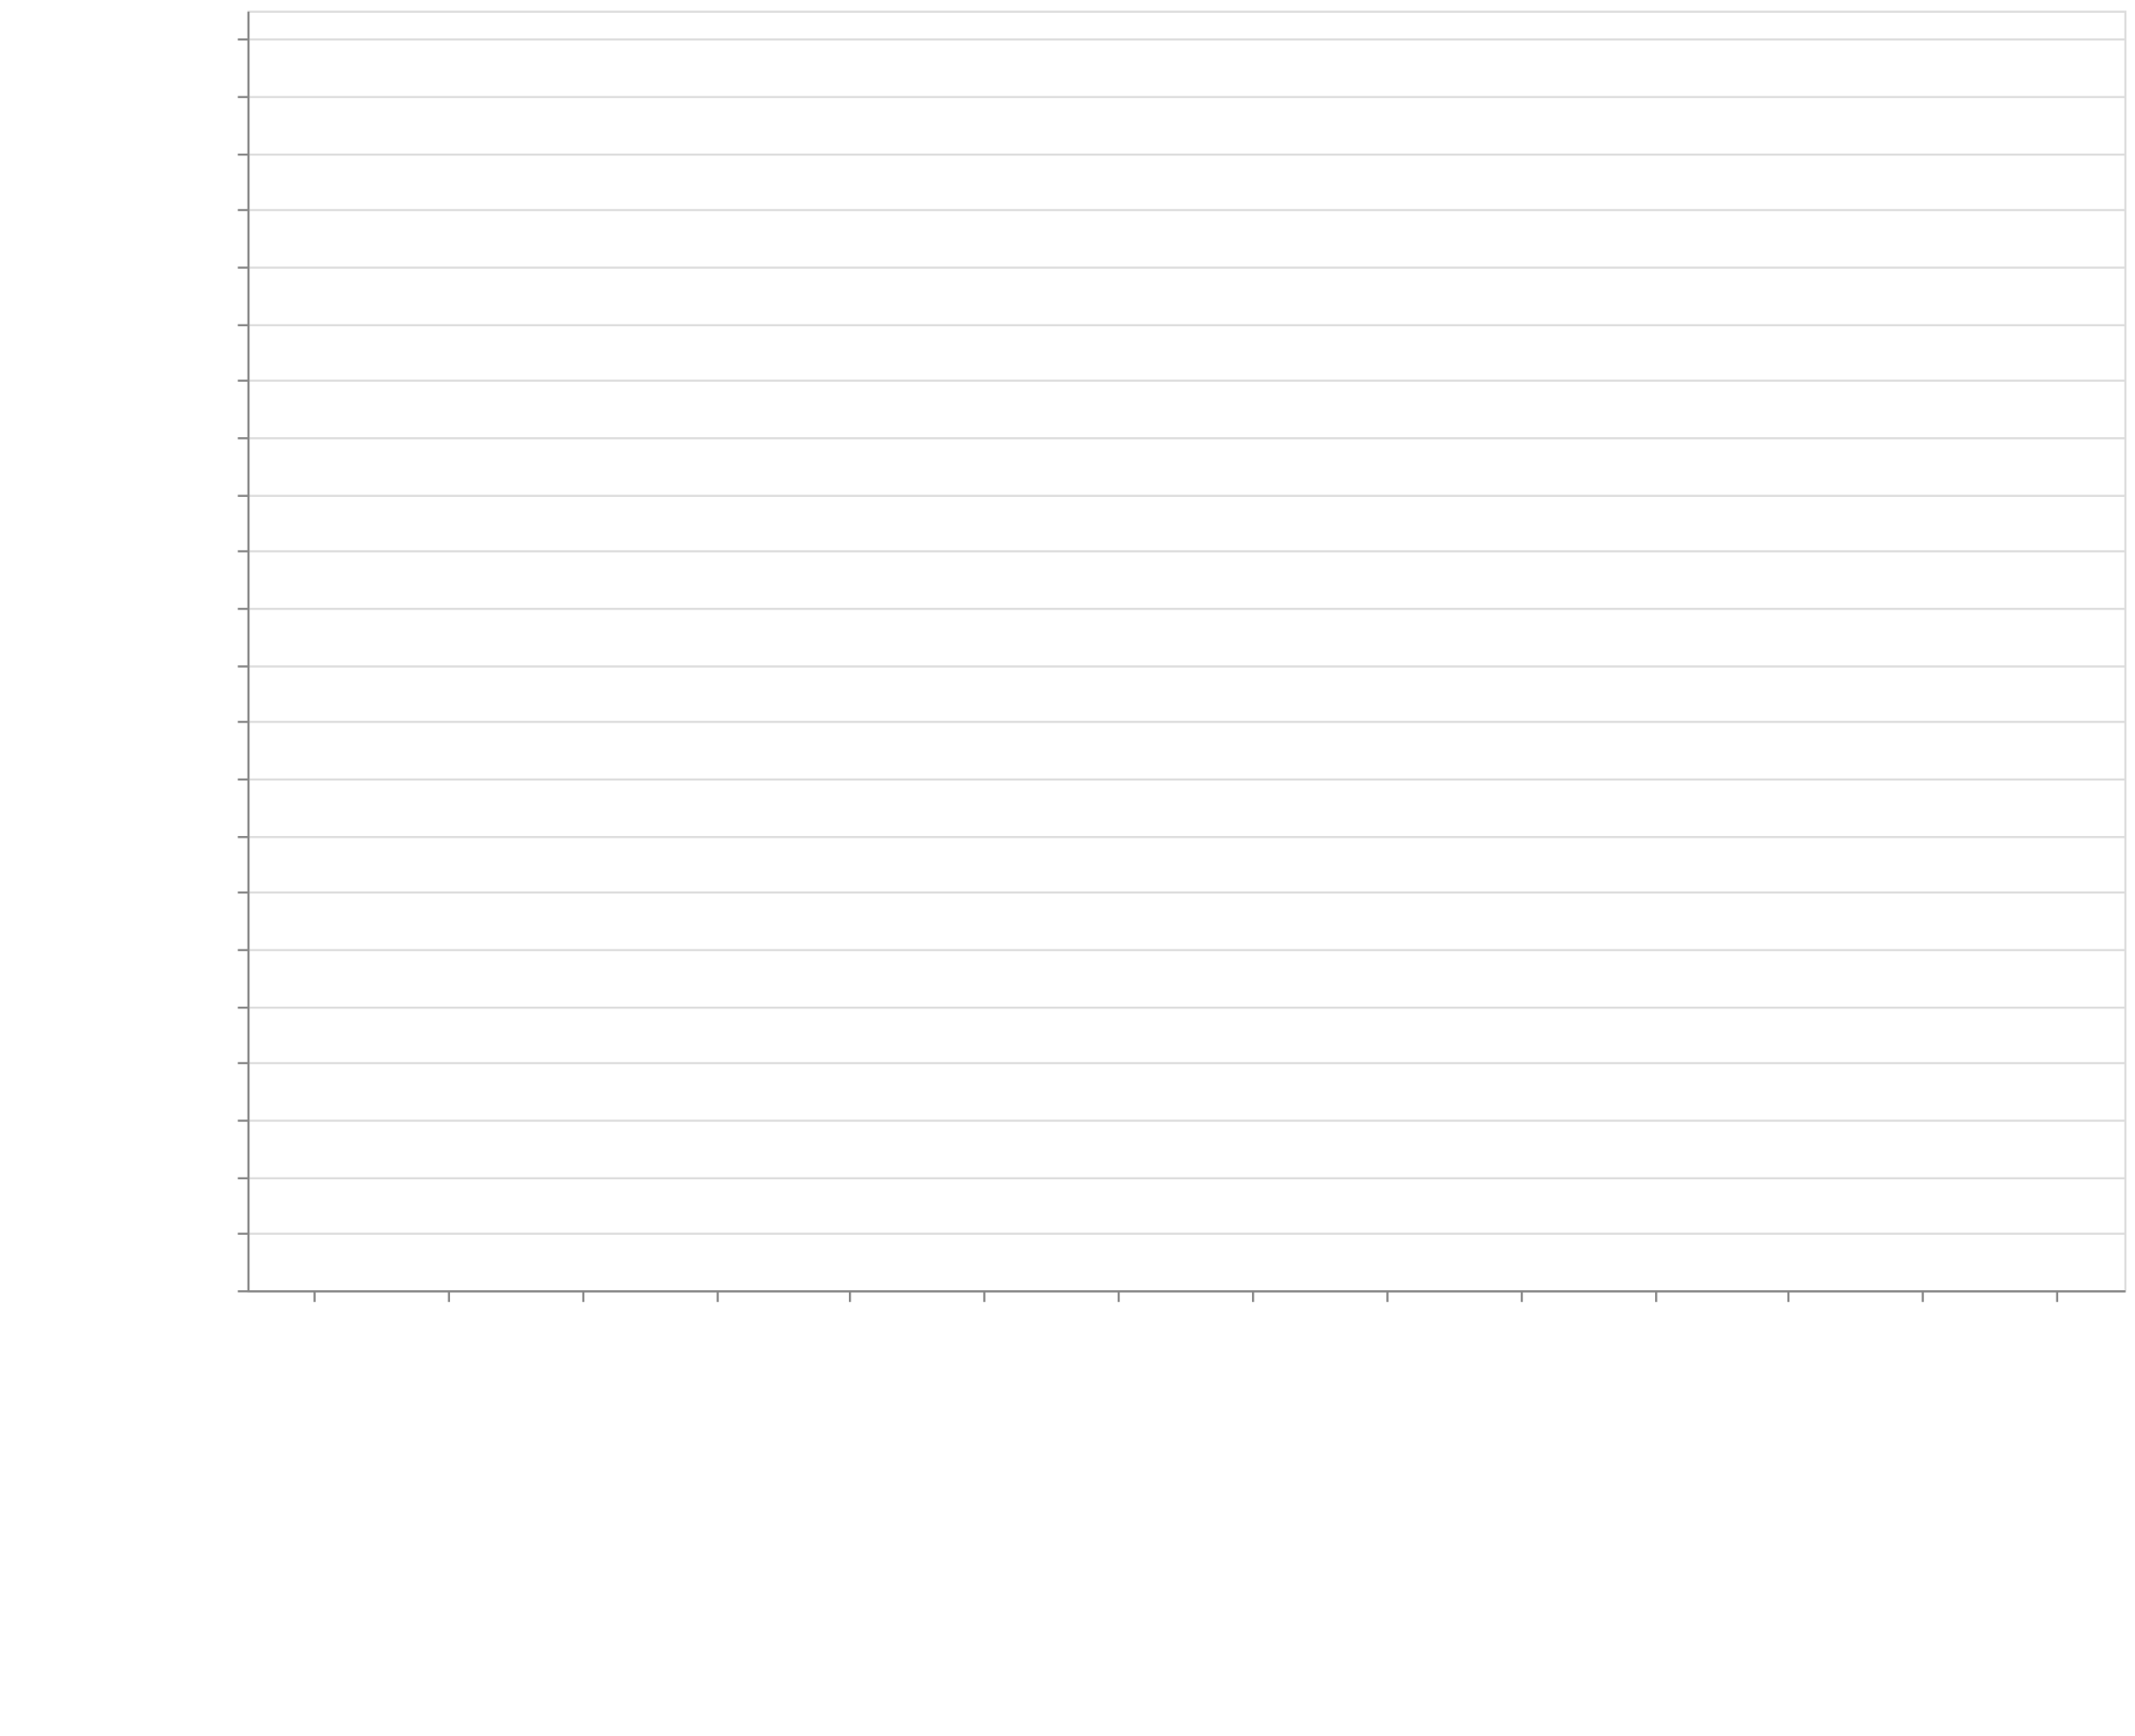
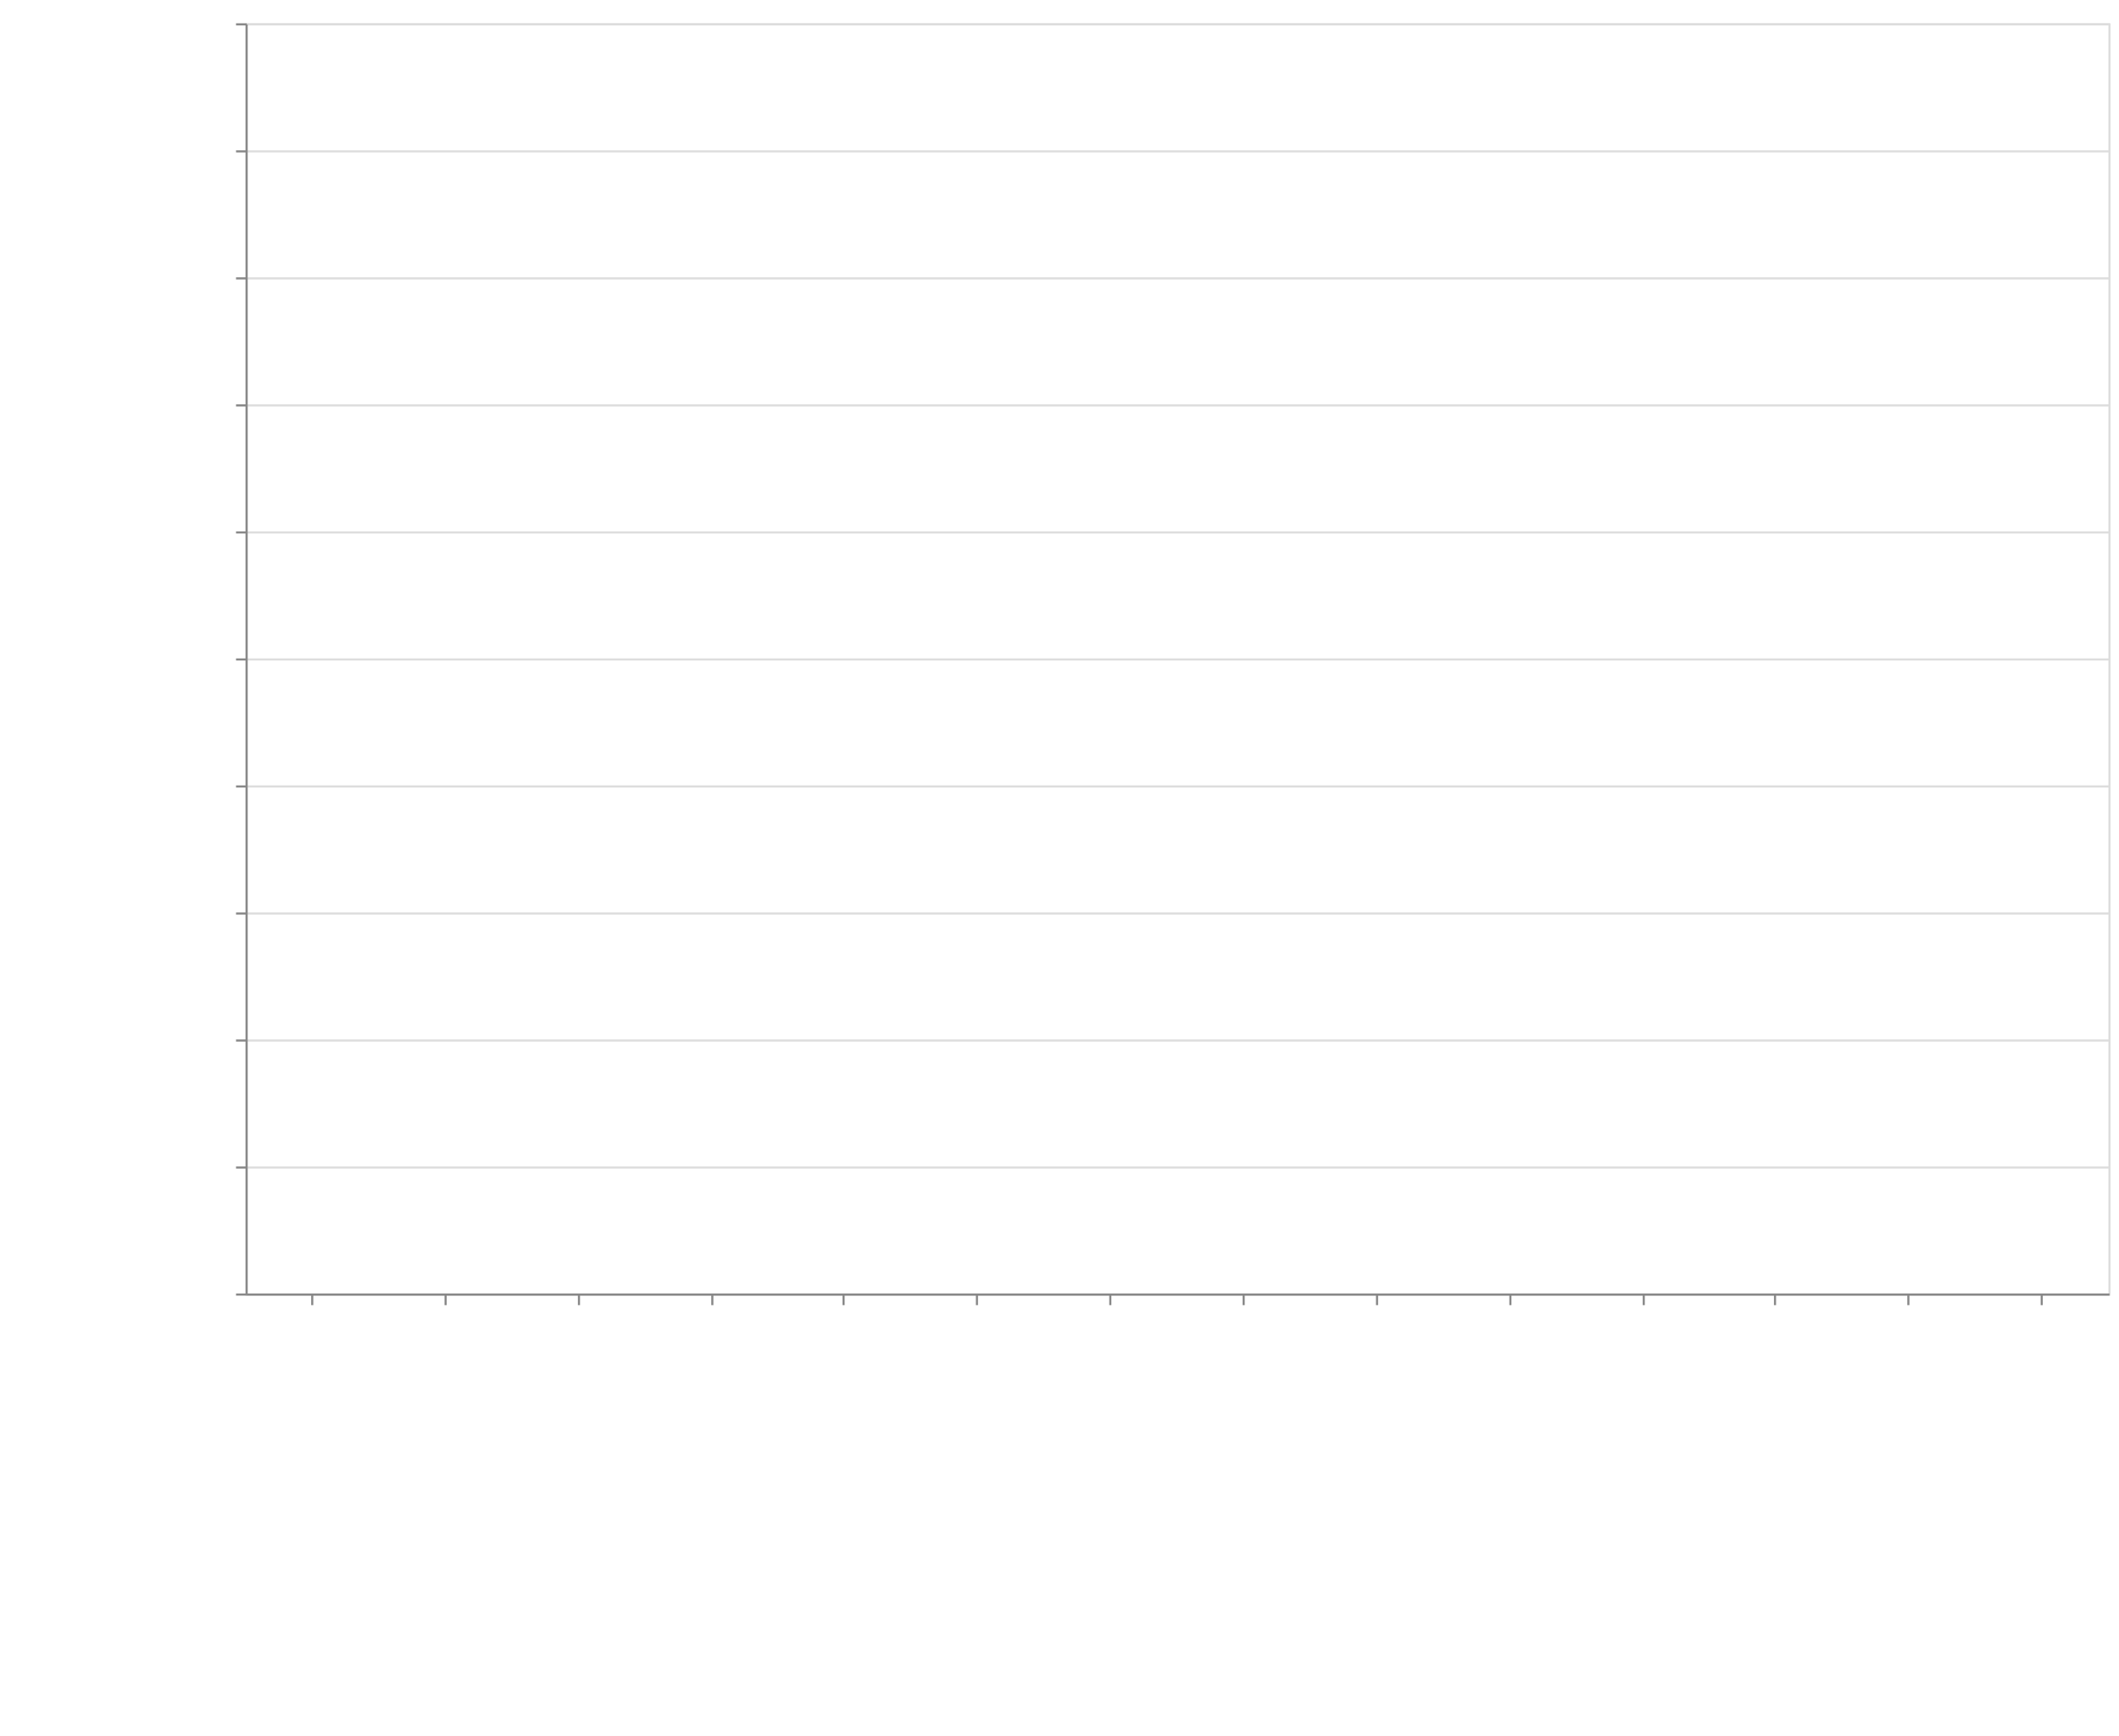
- <svg xmlns="http://www.w3.org/2000/svg" class="marks" width="1001" height="814">
+ <svg xmlns="http://www.w3.org/2000/svg" class="marks" width="1001" height="820">
  <defs>
    <style>
            .vega-svg-root *{fill:none}.vega-svg-root path{stroke-miterlimit:10}
        </style>
  </defs>
-   <path fill="#fff" d="M0 0h1001v814H0z" />
+   <path fill="#fff" d="M0 0h1001v820H0z" />
  <g class="vega-svg-root">
    <g class="mark-group role-frame root" aria-roledescription="group mark container">
-       <path class="background" aria-hidden="true" d="M116.5 5.5h880v600h-880z" stroke="#ddd" />
+       <path class="background" aria-hidden="true" d="M116.5 11.5h880v600h-880z" stroke="#ddd" />
      <g class="mark-group role-axis" aria-hidden="true">
-         <path class="background" aria-hidden="true" d="M116.5 5.5z" pointer-events="none" />
+         <path class="background" aria-hidden="true" d="M116.5 11.5z" pointer-events="none" />
        <g class="mark-rule role-axis-grid" pointer-events="none" stroke="#ddd">
-           <path d="M116.5 605.5h880M116.5 578.5h880M116.5 552.5h880M116.5 525.5h880M116.5 498.5h880M116.5 472.5h880M116.5 445.5h880M116.5 418.5h880M116.5 392.5h880M116.5 365.5h880M116.5 338.5h880M116.5 312.5h880M116.5 285.5h880M116.5 258.5h880M116.5 232.5h880M116.5 205.5h880M116.5 178.5h880M116.5 152.5h880M116.5 125.5h880M116.5 98.5h880M116.5 72.5h880M116.5 45.5h880M116.5 18.5h880" />
+           <path d="M116.5 611.5h880M116.5 551.5h880M116.5 491.5h880M116.5 431.5h880M116.5 371.5h880M116.5 311.5h880M116.5 251.5h880M116.5 191.5h880M116.5 131.5h880M116.5 71.5h880M116.5 11.5h880" />
        </g>
      </g>
      <g class="mark-group role-axis" aria-roledescription="axis" aria-label="X-axis titled 'module' for a discrete scale with 14 values: class-transformer-validator-async, class-transformer-validator-sync, computed-types, io-ts, jointz, ending with zod">
-         <path class="background" aria-hidden="true" d="M116.5 605.5z" pointer-events="none" />
+         <path class="background" aria-hidden="true" d="M116.5 611.5z" pointer-events="none" />
        <g class="mark-rule role-axis-tick" pointer-events="none" stroke="#888">
-           <path d="M147.5 605.5v5M210.5 605.5v5M273.5 605.5v5M336.5 605.5v5M398.5 605.5v5M461.5 605.5v5M524.5 605.5v5M587.5 605.5v5M650.5 605.5v5M713.5 605.5v5M776.5 605.5v5M838.5 605.5v5M901.5 605.5v5M964.5 605.5v5" />
+           <path d="M147.5 611.5v5M210.5 611.5v5M273.5 611.5v5M336.5 611.5v5M398.5 611.5v5M461.5 611.5v5M524.5 611.5v5M587.5 611.5v5M650.5 611.5v5M713.5 611.5v5M776.5 611.5v5M838.5 611.5v5M901.5 611.5v5M964.5 611.5v5" />
        </g>
        <g class="mark-text role-axis-label" pointer-events="none" font-family="sans-serif" font-size="14">
-           <text transform="rotate(90 -234.536 377.964)">
+           <text transform="rotate(90 -237.536 380.964)">
                        class-transform…
                    </text>
-           <text transform="rotate(90 -203.107 409.393)">
+           <text transform="rotate(90 -206.107 412.393)">
                        class-transform…
                    </text>
-           <text transform="rotate(90 -171.679 440.821)">
+           <text transform="rotate(90 -174.679 443.821)">
                        computed-types
                    </text>
-           <text transform="rotate(90 -140.25 472.25)">
+           <text transform="rotate(90 -143.25 475.25)">
                        io-ts
                    </text>
-           <text transform="rotate(90 -108.821 503.679)">
+           <text transform="rotate(90 -111.821 506.679)">
                        jointz
                    </text>
-           <text transform="rotate(90 -77.393 535.107)">
+           <text transform="rotate(90 -80.393 538.107)">
                        json-decoder
                    </text>
-           <text transform="rotate(90 -45.964 566.536)">
+           <text transform="rotate(90 -48.964 569.536)">
                        marshal
                    </text>
-           <text transform="rotate(90 -14.536 597.964)">
+           <text transform="rotate(90 -17.536 600.964)">
                        myzod
                    </text>
-           <text transform="rotate(90 16.893 629.393)">
+           <text transform="rotate(90 13.893 632.393)">
                        purify-ts
                    </text>
-           <text transform="rotate(90 48.321 660.821)">
+           <text transform="rotate(90 45.321 663.821)">
                        runtypes
                    </text>
-           <text transform="rotate(90 79.75 692.25)">
+           <text transform="rotate(90 76.75 695.25)">
                        toi
                    </text>
-           <text transform="rotate(90 111.179 723.679)">
+           <text transform="rotate(90 108.179 726.679)">
                        ts-utils
                    </text>
-           <text transform="rotate(90 142.607 755.107)">
+           <text transform="rotate(90 139.607 758.107)">
                        yup
                    </text>
-           <text transform="rotate(90 174.036 786.536)">
+           <text transform="rotate(90 171.036 789.536)">
                        zod
                    </text>
        </g>
-         <path stroke="#888" d="M116.5 605.5h880" pointer-events="none" />
-         <text text-anchor="middle" transform="translate(556.5 806.5)" font-family="sans-serif" font-size="14" font-weight="400" pointer-events="none">
+         <path stroke="#888" d="M116.5 611.5h880" pointer-events="none" />
+         <text text-anchor="middle" transform="translate(556.5 812.5)" font-family="sans-serif" font-size="14" font-weight="400" pointer-events="none">
                    module
                </text>
      </g>
-       <g class="mark-group role-axis" aria-roledescription="axis" aria-label="Y-axis titled 'operations / sec' for a linear scale with values from 0 to 4,500,000">
-         <path class="background" aria-hidden="true" d="M116.5 5.5z" pointer-events="none" />
+       <g class="mark-group role-axis" aria-roledescription="axis" aria-label="Y-axis titled 'operations / sec' for a linear scale with values from 0 to 5,000,000">
+         <path class="background" aria-hidden="true" d="M116.5 11.5z" pointer-events="none" />
        <g class="mark-rule role-axis-tick" pointer-events="none" stroke="#888">
-           <path d="M116.5 605.5h-5M116.5 578.5h-5M116.5 552.5h-5M116.5 525.5h-5M116.5 498.5h-5M116.5 472.5h-5M116.5 445.5h-5M116.5 418.5h-5M116.5 392.5h-5M116.5 365.5h-5M116.5 338.5h-5M116.5 312.5h-5M116.5 285.5h-5M116.5 258.5h-5M116.5 232.5h-5M116.5 205.5h-5M116.5 178.5h-5M116.5 152.5h-5M116.5 125.5h-5M116.5 98.5h-5M116.5 72.5h-5M116.5 45.5h-5M116.5 18.5h-5" />
+           <path d="M116.5 611.5h-5M116.5 551.5h-5M116.5 491.5h-5M116.5 431.5h-5M116.5 371.5h-5M116.5 311.5h-5M116.5 251.5h-5M116.5 191.5h-5M116.5 131.5h-5M116.5 71.5h-5M116.5 11.5h-5" />
        </g>
        <g class="mark-text role-axis-label" pointer-events="none" text-anchor="end" font-family="sans-serif" font-size="12">
-           <text transform="translate(109.5 609.5)">
+           <text transform="translate(109.5 615.5)">
                        0
                    </text>
-           <text transform="translate(109.5 582.833)">
-                         200,000
+           <text transform="translate(109.5 555.5)">
+                         500,000
                    </text>
-           <text transform="translate(109.5 556.167)">
-                         400,000
-                     </text>
-           <text transform="translate(109.5 529.5)">
-                         600,000
-                     </text>
-           <text transform="translate(109.5 502.833)">
-                         800,000
-                     </text>
-           <text transform="translate(109.5 476.167)">
+           <text transform="translate(109.5 495.5)">
                        1,000,000
                    </text>
-           <text transform="translate(109.5 449.5)">
-                         1,200,000
+           <text transform="translate(109.5 435.5)">
+                         1,500,000
                    </text>
-           <text transform="translate(109.5 422.833)">
-                         1,400,000
-                     </text>
-           <text transform="translate(109.5 396.167)">
-                         1,600,000
-                     </text>
-           <text transform="translate(109.5 369.5)">
-                         1,800,000
-                     </text>
-           <text transform="translate(109.5 342.833)">
+           <text transform="translate(109.5 375.5)">
                        2,000,000
                    </text>
-           <text transform="translate(109.5 316.167)">
-                         2,200,000
+           <text transform="translate(109.5 315.5)">
+                         2,500,000
                    </text>
-           <text transform="translate(109.5 289.5)">
-                         2,400,000
-                     </text>
-           <text transform="translate(109.5 262.833)">
-                         2,600,000
-                     </text>
-           <text transform="translate(109.5 236.167)">
-                         2,800,000
-                     </text>
-           <text transform="translate(109.5 209.5)">
+           <text transform="translate(109.5 255.5)">
                        3,000,000
                    </text>
-           <text transform="translate(109.5 182.833)">
-                         3,200,000
+           <text transform="translate(109.5 195.5)">
+                         3,500,000
                    </text>
-           <text transform="translate(109.5 156.167)">
-                         3,400,000
-                     </text>
-           <text transform="translate(109.5 129.5)">
-                         3,600,000
-                     </text>
-           <text transform="translate(109.5 102.833)">
-                         3,800,000
-                     </text>
-           <text transform="translate(109.5 76.167)">
+           <text transform="translate(109.5 135.5)">
                        4,000,000
                    </text>
-           <text transform="translate(109.5 49.5)">
-                         4,200,000
+           <text transform="translate(109.5 75.5)">
+                         4,500,000
                    </text>
-           <text transform="translate(109.5 22.833)">
-                         4,400,000
+           <text transform="translate(109.5 15.5)">
+                         5,000,000
                    </text>
        </g>
-         <path stroke="#888" d="M116.5 605.5V5.5" pointer-events="none" />
-         <text text-anchor="middle" transform="rotate(-90 161 144.5)" font-family="sans-serif" font-size="14" font-weight="400" pointer-events="none">
+         <path stroke="#888" d="M116.5 611.5v-600" pointer-events="none" />
+         <text text-anchor="middle" transform="rotate(-90 164 147.5)" font-family="sans-serif" font-size="14" font-weight="400" pointer-events="none">
                    operations / sec
                </text>
      </g>
      <g class="mark-rect role-mark marks" aria-roledescription="rect mark container" fill="#4c78a8">
-         <path aria-label="operations / sec: 35537; module: class-transformer-validator-async" aria-roledescription="bar" d="M119.143 600.262h56.571V605h-56.571z" />
-         <path aria-label="operations / sec: 41438; module: class-transformer-validator-sync" aria-roledescription="bar" d="M182 599.475h56.571V605H182z" />
-         <path aria-label="operations / sec: 717314; module: computed-types" aria-roledescription="bar" d="M244.857 509.358h56.572V605h-56.572z" />
-         <path aria-label="operations / sec: 2783204; module: io-ts" aria-roledescription="bar" d="M307.714 233.906h56.572V605h-56.572z" />
-         <path aria-label="operations / sec: 1631488; module: jointz" aria-roledescription="bar" d="M370.571 387.468h56.572V605H370.57z" />
-         <path aria-label="operations / sec: 832571; module: json-decoder" aria-roledescription="bar" d="M433.429 493.99H490V605h-56.571z" />
-         <path aria-label="operations / sec: 4130219; module: marshal" aria-roledescription="bar" d="M496.286 54.304h56.571V605h-56.571z" />
-         <path aria-label="operations / sec: 1528904; module: myzod" aria-roledescription="bar" d="M559.143 401.146h56.571V605h-56.571z" />
-         <path aria-label="operations / sec: 858209; module: purify-ts" aria-roledescription="bar" d="M622 490.572h56.571V605H622z" />
-         <path aria-label="operations / sec: 846840; module: runtypes" aria-roledescription="bar" d="M684.857 492.088h56.572V605h-56.572z" />
-         <path aria-label="operations / sec: 466403; module: toi" aria-roledescription="bar" d="M747.714 542.813h56.572V605h-56.572z" />
-         <path aria-label="operations / sec: 100977; module: ts-utils" aria-roledescription="bar" d="M810.571 591.536h56.572V605H810.57z" />
-         <path aria-label="operations / sec: 14079; module: yup" aria-roledescription="bar" d="M873.429 603.123H930V605h-56.571z" />
-         <path aria-label="operations / sec: 54584; module: zod" aria-roledescription="bar" d="M936.286 597.722h56.571V605h-56.571z" />
+         <path aria-label="operations / sec: 43770; module: class-transformer-validator-async" aria-roledescription="bar" d="M119.143 605.748h56.571V611h-56.571z" />
+         <path aria-label="operations / sec: 46672; module: class-transformer-validator-sync" aria-roledescription="bar" d="M182 605.4h56.571v5.6H182z" />
+         <path aria-label="operations / sec: 798555; module: computed-types" aria-roledescription="bar" d="M244.857 515.173h56.572V611h-56.572z" />
+         <path aria-label="operations / sec: 3051059; module: io-ts" aria-roledescription="bar" d="M307.714 244.873h56.572V611h-56.572z" />
+         <path aria-label="operations / sec: 1643033; module: jointz" aria-roledescription="bar" d="M370.571 413.836h56.572V611H370.57z" />
+         <path aria-label="operations / sec: 824252; module: json-decoder" aria-roledescription="bar" d="M433.429 512.09H490V611h-56.571z" />
+         <path aria-label="operations / sec: 4547672; module: marshal" aria-roledescription="bar" d="M496.286 65.28h56.571V611h-56.571z" />
+         <path aria-label="operations / sec: 1613079; module: myzod" aria-roledescription="bar" d="M559.143 417.43h56.571V611h-56.571z" />
+         <path aria-label="operations / sec: 868636; module: purify-ts" aria-roledescription="bar" d="M622 506.764h56.571V611H622z" />
+         <path aria-label="operations / sec: 852977; module: runtypes" aria-roledescription="bar" d="M684.857 508.643h56.572V611h-56.572z" />
+         <path aria-label="operations / sec: 501903; module: toi" aria-roledescription="bar" d="M747.714 550.772h56.572V611h-56.572z" />
+         <path aria-label="operations / sec: 113176; module: ts-utils" aria-roledescription="bar" d="M810.571 597.419h56.572V611H810.57z" />
+         <path aria-label="operations / sec: 16048; module: yup" aria-roledescription="bar" d="M873.429 609.074H930V611h-56.571z" />
+         <path aria-label="operations / sec: 62741; module: zod" aria-roledescription="bar" d="M936.286 603.471h56.571V611h-56.571z" />
      </g>
    </g>
  </g>
</svg>
